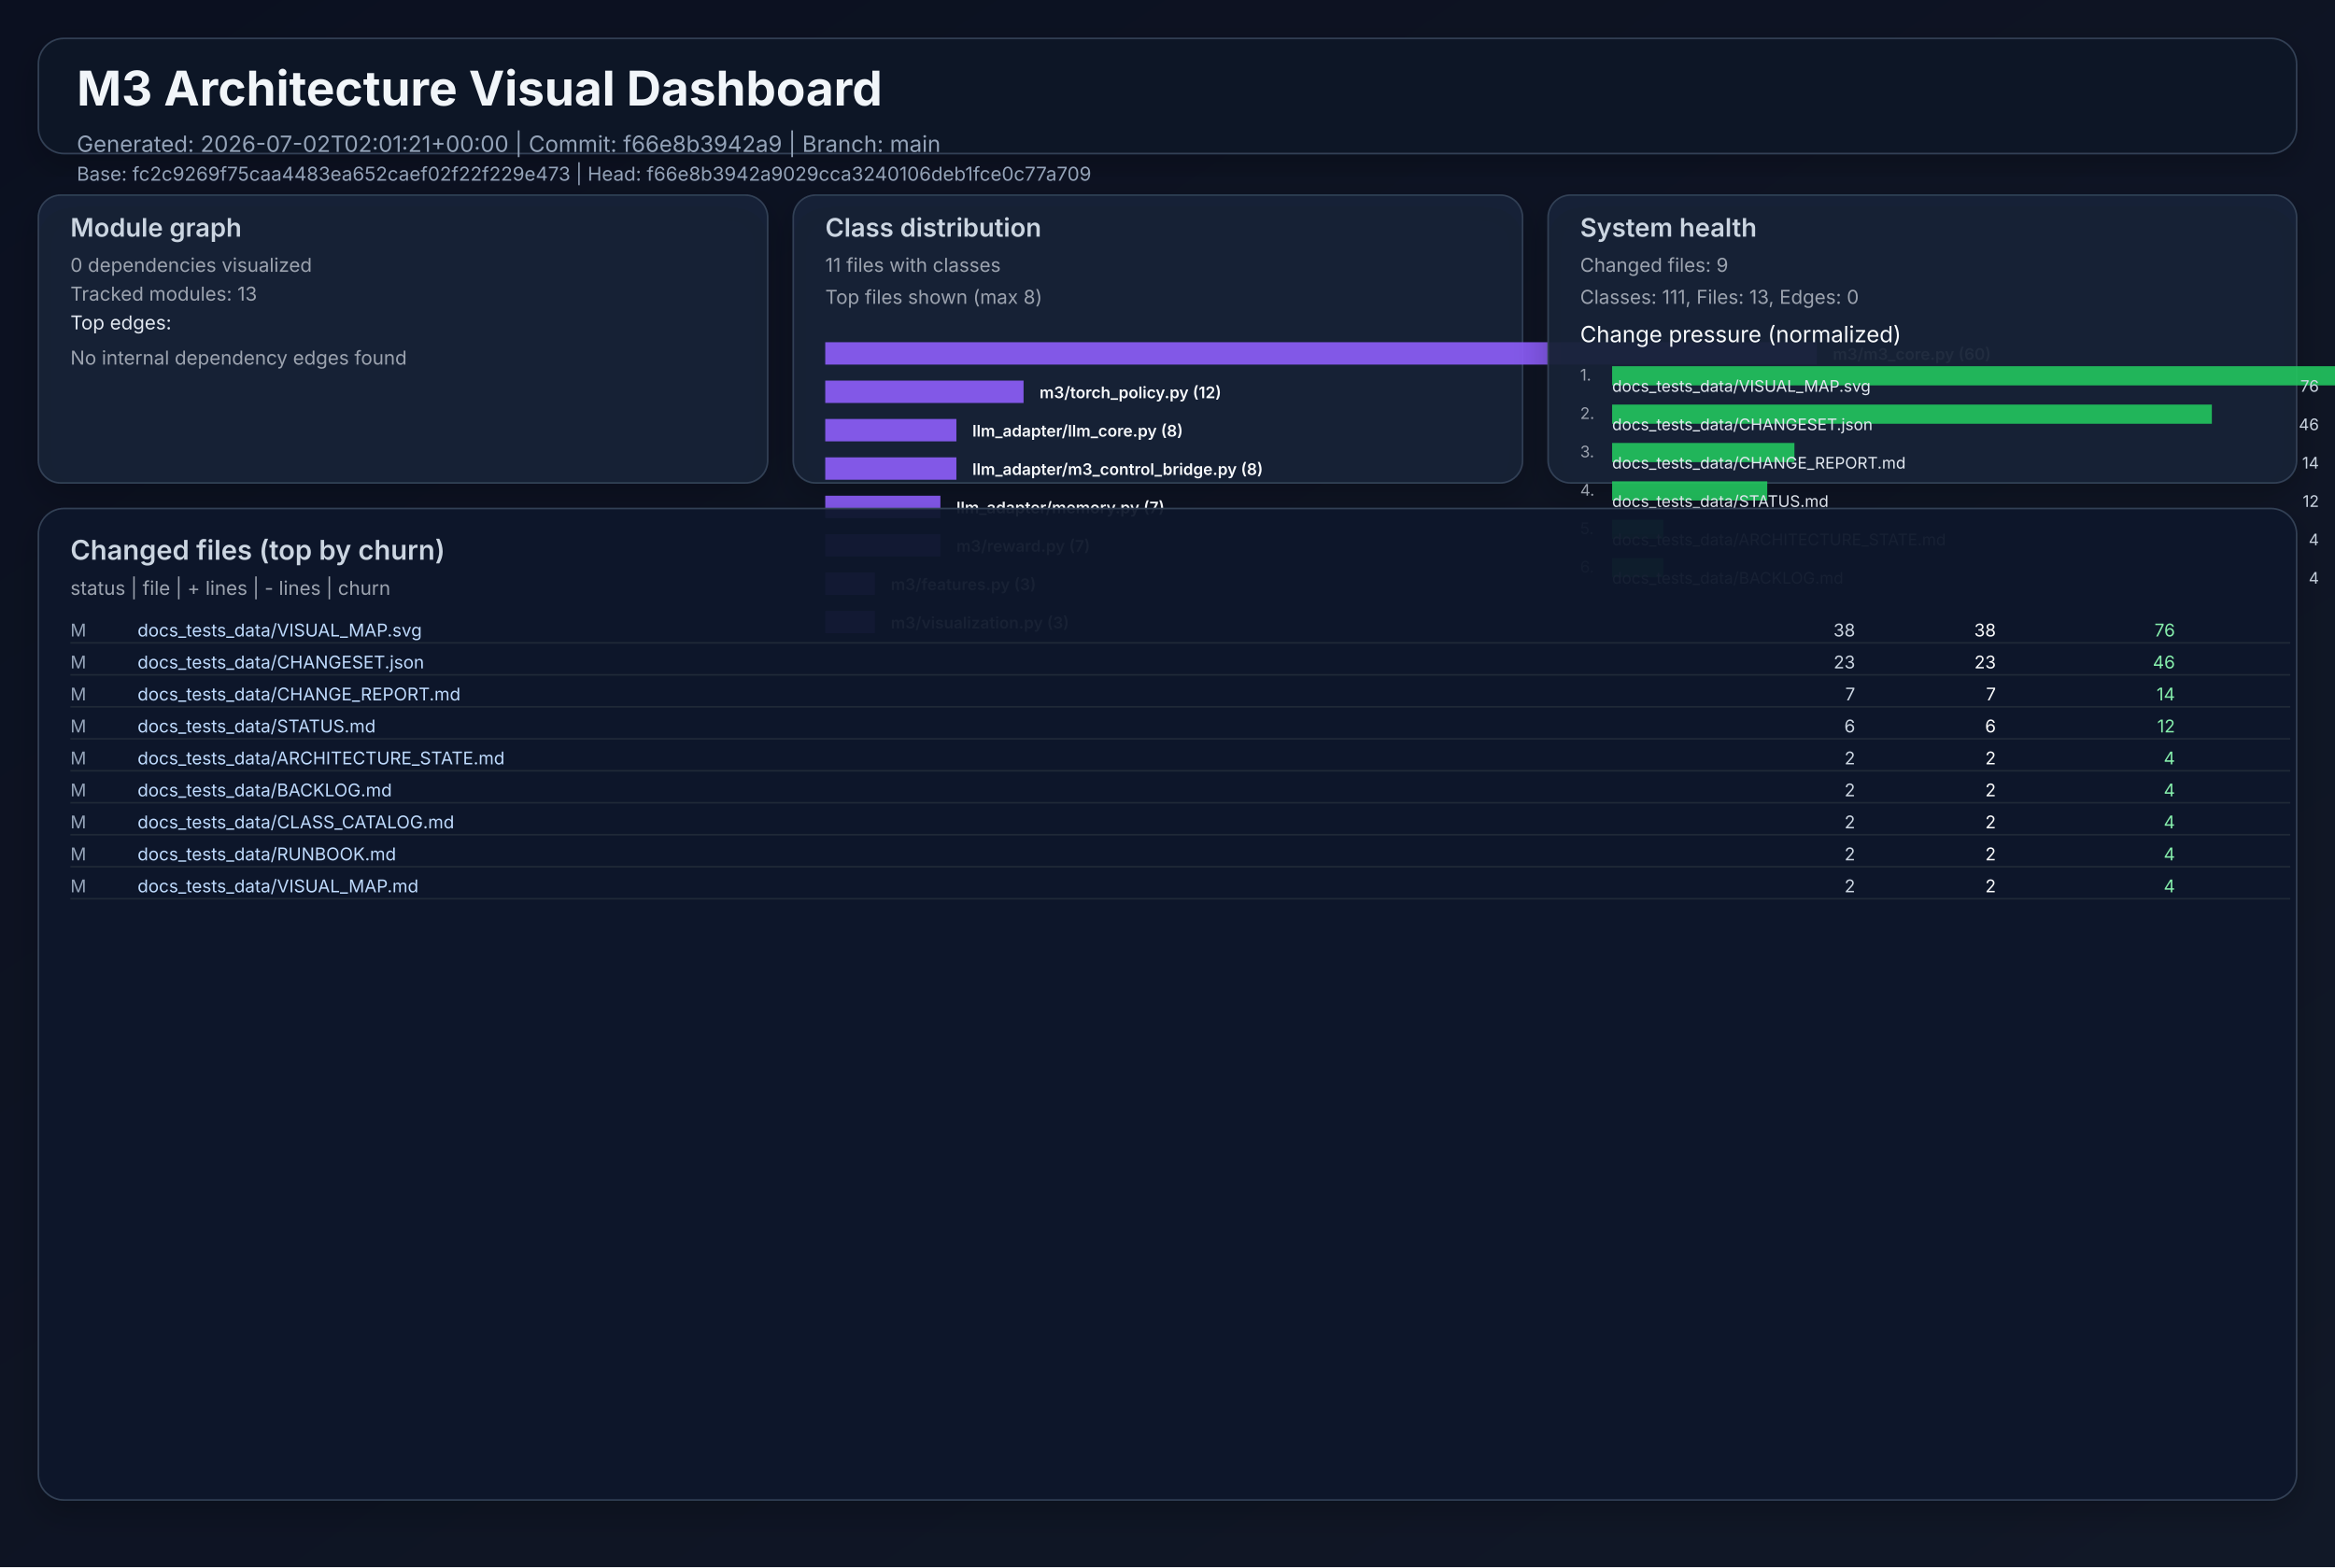
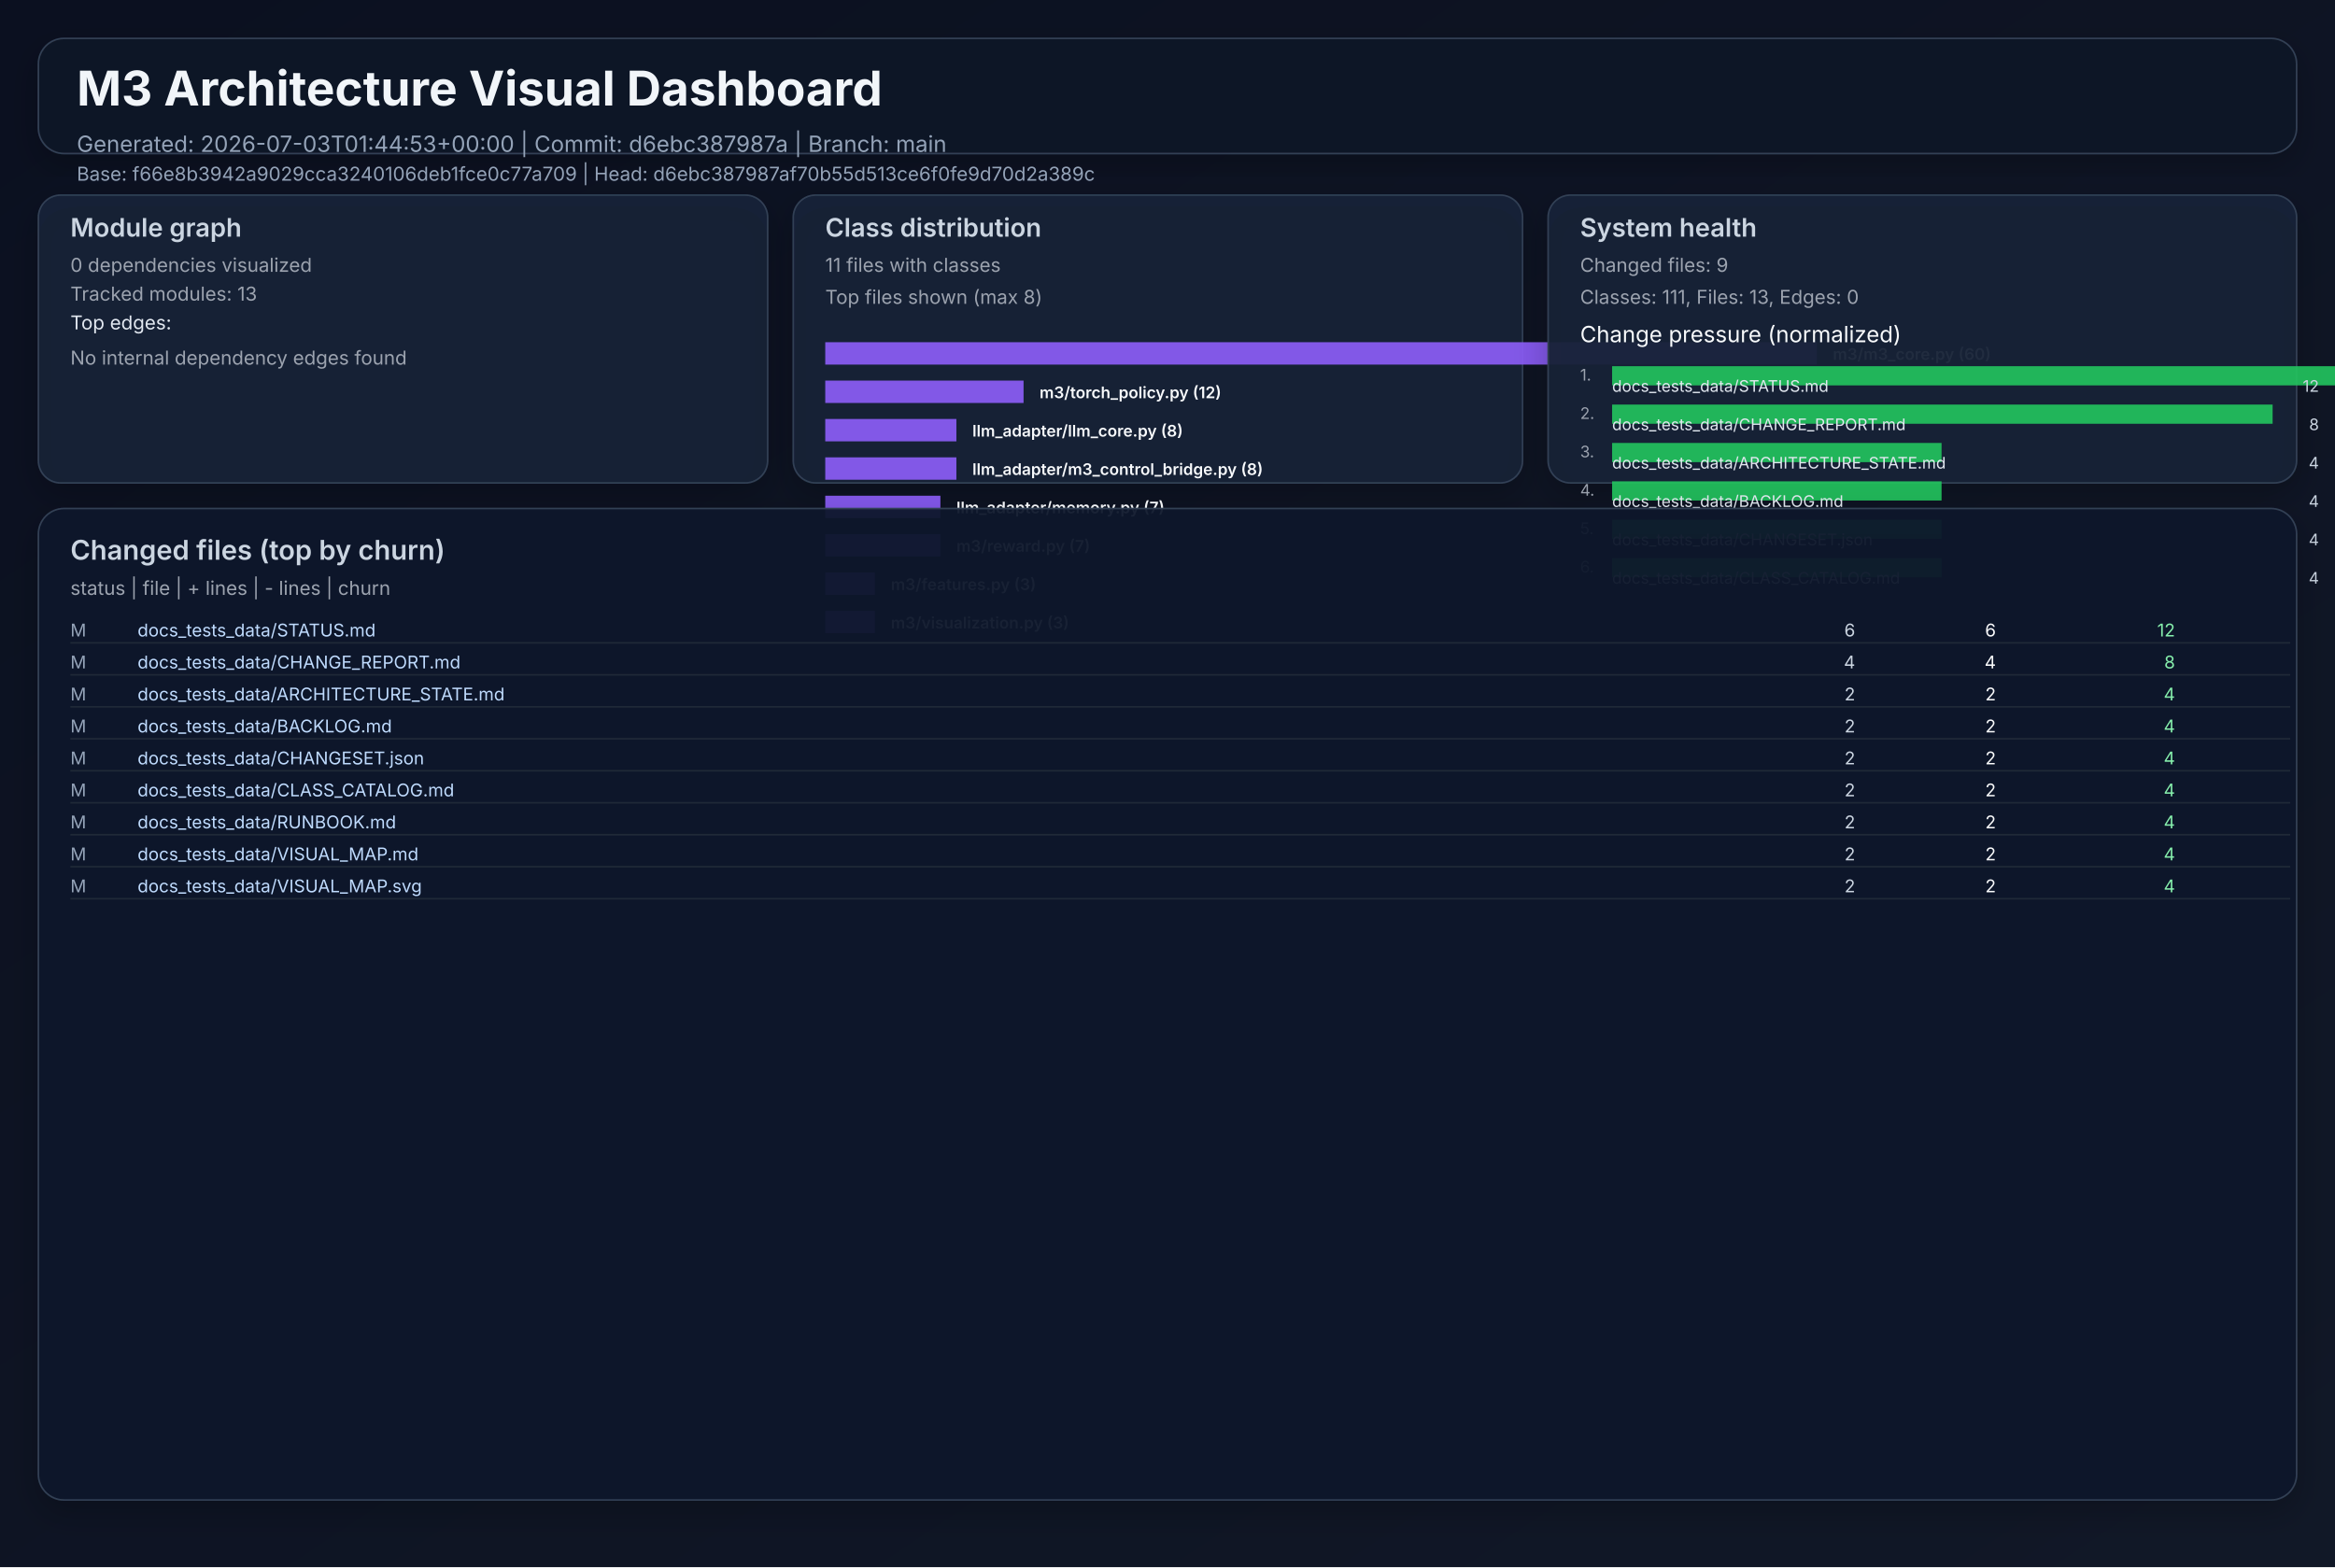
<svg xmlns="http://www.w3.org/2000/svg" width="1460" height="980" viewBox="0 0 1460 980" role="img">
  <defs>
    <linearGradient id="bg" x1="0" y1="0" x2="1" y2="1">
      <stop offset="0%" stop-color="#0b1020" />
      <stop offset="100%" stop-color="#111827" />
    </linearGradient>
    <filter id="cardShadow" x="-20%" y="-20%" width="140%" height="140%">
      <feDropShadow dx="0" dy="8" stdDeviation="10" flood-opacity="0.22" />
    </filter>
  </defs>
  <rect width="1460" height="980" fill="url(#bg)" />
  <g font-family="Inter, Arial, sans-serif">
    <rect x="24" y="24" width="1412" height="72" rx="16" fill="#111827" fill-opacity="0.94" stroke="#334155" stroke-width="1" filter="url(#cardShadow)" />
    <text x="48" y="66" fill="#f1f5f9" font-size="30" font-weight="700">M3 Architecture Visual Dashboard</text>
-     <text x="48" y="95" fill="#94a3b8" font-size="14">Generated: 2026-07-02T02:01:21+00:00  |  Commit: f66e8b3942a9  |  Branch: main</text>
-     <text x="48" y="113" fill="#94a3b8" font-size="12">Base: fc2c9269f75caa4483ea652caef02f22f229e473  |  Head: f66e8b3942a9029cca3240106deb1fce0c77a709</text>
+     <text x="48" y="95" fill="#94a3b8" font-size="14">Generated: 2026-07-03T01:44:53+00:00  |  Commit: d6ebc387987a  |  Branch: main</text>
+     <text x="48" y="113" fill="#94a3b8" font-size="12">Base: f66e8b3942a9029cca3240106deb1fce0c77a709  |  Head: d6ebc387987af70b55d513ce6f0fe9d70d2a389c</text>
    <rect x="24" y="122" width="456" height="180" rx="14" fill="#17223a" fill-opacity="0.94" stroke="#334155" filter="url(#cardShadow)" />
    <text x="44" y="148" fill="#cbd5e1" font-size="16" font-weight="600">Module graph</text>
    <text x="44" y="170" fill="#9ca3af" font-size="12">0 dependencies visualized</text>
    <text x="44" y="188" fill="#9ca3af" font-size="12">Tracked modules: 13</text>
    <text x="44" y="206" fill="#e2e8f0" font-size="12">Top edges:</text>
    <text x="44" y="228" fill="#9ca3af" font-size="12">No internal dependency edges found</text>
    <rect x="496" y="122" width="456" height="180" rx="14" fill="#17223a" fill-opacity="0.94" stroke="#334155" filter="url(#cardShadow)" />
    <text x="516" y="148" fill="#cbd5e1" font-size="16" font-weight="600">Class distribution</text>
    <text x="516" y="170" fill="#9ca3af" font-size="12">11 files with classes</text>
    <text x="516" y="190" fill="#9ca3af" font-size="12">Top files shown (max 8)</text>
    <rect x="516" y="214" width="620" height="14" fill="#8b5cf6" opacity="0.92" />
    <text x="1146" y="225" fill="#f8fafc" font-size="10" font-weight="600">m3/m3_core.py (60)</text>
    <rect x="516" y="238" width="124" height="14" fill="#8b5cf6" opacity="0.92" />
    <text x="650" y="249" fill="#f8fafc" font-size="10" font-weight="600">m3/torch_policy.py (12)</text>
    <rect x="516" y="262" width="82" height="14" fill="#8b5cf6" opacity="0.92" />
    <text x="608" y="273" fill="#f8fafc" font-size="10" font-weight="600">llm_adapter/llm_core.py (8)</text>
    <rect x="516" y="286" width="82" height="14" fill="#8b5cf6" opacity="0.92" />
    <text x="608" y="297" fill="#f8fafc" font-size="10" font-weight="600">llm_adapter/m3_control_bridge.py (8)</text>
    <rect x="516" y="310" width="72" height="14" fill="#8b5cf6" opacity="0.92" />
    <text x="598" y="321" fill="#f8fafc" font-size="10" font-weight="600">llm_adapter/memory.py (7)</text>
    <rect x="516" y="334" width="72" height="14" fill="#8b5cf6" opacity="0.92" />
    <text x="598" y="345" fill="#f8fafc" font-size="10" font-weight="600">m3/reward.py (7)</text>
    <rect x="516" y="358" width="31" height="14" fill="#8b5cf6" opacity="0.92" />
    <text x="557" y="369" fill="#f8fafc" font-size="10" font-weight="600">m3/features.py (3)</text>
    <rect x="516" y="382" width="31" height="14" fill="#8b5cf6" opacity="0.92" />
    <text x="557" y="393" fill="#f8fafc" font-size="10" font-weight="600">m3/visualization.py (3)</text>
    <rect x="968" y="122" width="468" height="180" rx="14" fill="#17223a" fill-opacity="0.94" stroke="#334155" filter="url(#cardShadow)" />
    <text x="988" y="148" fill="#cbd5e1" font-size="16" font-weight="600">System health</text>
    <text x="988" y="170" fill="#9ca3af" font-size="12">Changed files: 9</text>
    <text x="988" y="190" fill="#9ca3af" font-size="12">Classes: 111, Files: 13, Edges: 0</text>
    <text x="988" y="214" fill="#f8fafc" font-size="14">Change pressure (normalized)</text>
    <text x="988" y="238" fill="#9ca3af" font-size="10">1.</text>
    <rect x="1008" y="229" width="620" height="12" fill="#22c55e" opacity="0.9" />
-     <text x="1008" y="245" fill="#e2e8f0" font-size="10">docs_tests_data/VISUAL_MAP.svg</text>
-     <text x="1450" y="245" fill="#cbd5e1" font-size="10" text-anchor="end">76</text>
+     <text x="1008" y="245" fill="#e2e8f0" font-size="10">docs_tests_data/STATUS.md</text>
+     <text x="1450" y="245" fill="#cbd5e1" font-size="10" text-anchor="end">12</text>
    <text x="988" y="262" fill="#9ca3af" font-size="10">2.</text>
-     <rect x="1008" y="253" width="375" height="12" fill="#22c55e" opacity="0.9" />
-     <text x="1008" y="269" fill="#e2e8f0" font-size="10">docs_tests_data/CHANGESET.json</text>
-     <text x="1450" y="269" fill="#cbd5e1" font-size="10" text-anchor="end">46</text>
+     <rect x="1008" y="253" width="413" height="12" fill="#22c55e" opacity="0.9" />
+     <text x="1008" y="269" fill="#e2e8f0" font-size="10">docs_tests_data/CHANGE_REPORT.md</text>
+     <text x="1450" y="269" fill="#cbd5e1" font-size="10" text-anchor="end">8</text>
    <text x="988" y="286" fill="#9ca3af" font-size="10">3.</text>
-     <rect x="1008" y="277" width="114" height="12" fill="#22c55e" opacity="0.9" />
-     <text x="1008" y="293" fill="#e2e8f0" font-size="10">docs_tests_data/CHANGE_REPORT.md</text>
-     <text x="1450" y="293" fill="#cbd5e1" font-size="10" text-anchor="end">14</text>
+     <rect x="1008" y="277" width="206" height="12" fill="#22c55e" opacity="0.9" />
+     <text x="1008" y="293" fill="#e2e8f0" font-size="10">docs_tests_data/ARCHITECTURE_STATE.md</text>
+     <text x="1450" y="293" fill="#cbd5e1" font-size="10" text-anchor="end">4</text>
    <text x="988" y="310" fill="#9ca3af" font-size="10">4.</text>
-     <rect x="1008" y="301" width="97" height="12" fill="#22c55e" opacity="0.9" />
-     <text x="1008" y="317" fill="#e2e8f0" font-size="10">docs_tests_data/STATUS.md</text>
-     <text x="1450" y="317" fill="#cbd5e1" font-size="10" text-anchor="end">12</text>
+     <rect x="1008" y="301" width="206" height="12" fill="#22c55e" opacity="0.9" />
+     <text x="1008" y="317" fill="#e2e8f0" font-size="10">docs_tests_data/BACKLOG.md</text>
+     <text x="1450" y="317" fill="#cbd5e1" font-size="10" text-anchor="end">4</text>
    <text x="988" y="334" fill="#9ca3af" font-size="10">5.</text>
-     <rect x="1008" y="325" width="32" height="12" fill="#22c55e" opacity="0.9" />
-     <text x="1008" y="341" fill="#e2e8f0" font-size="10">docs_tests_data/ARCHITECTURE_STATE.md</text>
+     <rect x="1008" y="325" width="206" height="12" fill="#22c55e" opacity="0.9" />
+     <text x="1008" y="341" fill="#e2e8f0" font-size="10">docs_tests_data/CHANGESET.json</text>
    <text x="1450" y="341" fill="#cbd5e1" font-size="10" text-anchor="end">4</text>
    <text x="988" y="358" fill="#9ca3af" font-size="10">6.</text>
-     <rect x="1008" y="349" width="32" height="12" fill="#22c55e" opacity="0.9" />
-     <text x="1008" y="365" fill="#e2e8f0" font-size="10">docs_tests_data/BACKLOG.md</text>
+     <rect x="1008" y="349" width="206" height="12" fill="#22c55e" opacity="0.9" />
+     <text x="1008" y="365" fill="#e2e8f0" font-size="10">docs_tests_data/CLASS_CATALOG.md</text>
    <text x="1450" y="365" fill="#cbd5e1" font-size="10" text-anchor="end">4</text>
    <rect x="24" y="318" width="1412" height="620" rx="16" fill="#0f172a" fill-opacity="0.94" stroke="#334155" filter="url(#cardShadow)" />
    <text x="44" y="350" fill="#cbd5e1" font-size="17" font-weight="600">Changed files (top by churn)</text>
    <text x="44" y="372" fill="#9ca3af" font-size="12">status  |  file  | + lines  | - lines  | churn</text>
    <text x="44" y="398" fill="#94a3b8" font-size="11"> M</text>
-     <text x="86" y="398" fill="#bfdbfe" font-size="11" text-anchor="start">docs_tests_data/VISUAL_MAP.svg</text>
-     <text x="1160" y="398" fill="#cbd5e1" font-size="11" text-anchor="end">   38</text>
-     <text x="1248" y="398" fill="#f9fafb" font-size="11" text-anchor="end">   38</text>
-     <text x="1360" y="398" fill="#86efac" font-size="11" text-anchor="end">    76</text>
+     <text x="86" y="398" fill="#bfdbfe" font-size="11" text-anchor="start">docs_tests_data/STATUS.md</text>
+     <text x="1160" y="398" fill="#cbd5e1" font-size="11" text-anchor="end">    6</text>
+     <text x="1248" y="398" fill="#f9fafb" font-size="11" text-anchor="end">    6</text>
+     <text x="1360" y="398" fill="#86efac" font-size="11" text-anchor="end">    12</text>
    <line x1="44" y1="402" x2="1432" y2="402" stroke="#1f2937" stroke-width="1" />
    <text x="44" y="418" fill="#94a3b8" font-size="11"> M</text>
-     <text x="86" y="418" fill="#bfdbfe" font-size="11" text-anchor="start">docs_tests_data/CHANGESET.json</text>
-     <text x="1160" y="418" fill="#cbd5e1" font-size="11" text-anchor="end">   23</text>
-     <text x="1248" y="418" fill="#f9fafb" font-size="11" text-anchor="end">   23</text>
-     <text x="1360" y="418" fill="#86efac" font-size="11" text-anchor="end">    46</text>
+     <text x="86" y="418" fill="#bfdbfe" font-size="11" text-anchor="start">docs_tests_data/CHANGE_REPORT.md</text>
+     <text x="1160" y="418" fill="#cbd5e1" font-size="11" text-anchor="end">    4</text>
+     <text x="1248" y="418" fill="#f9fafb" font-size="11" text-anchor="end">    4</text>
+     <text x="1360" y="418" fill="#86efac" font-size="11" text-anchor="end">     8</text>
    <line x1="44" y1="422" x2="1432" y2="422" stroke="#1f2937" stroke-width="1" />
    <text x="44" y="438" fill="#94a3b8" font-size="11"> M</text>
-     <text x="86" y="438" fill="#bfdbfe" font-size="11" text-anchor="start">docs_tests_data/CHANGE_REPORT.md</text>
-     <text x="1160" y="438" fill="#cbd5e1" font-size="11" text-anchor="end">    7</text>
-     <text x="1248" y="438" fill="#f9fafb" font-size="11" text-anchor="end">    7</text>
-     <text x="1360" y="438" fill="#86efac" font-size="11" text-anchor="end">    14</text>
+     <text x="86" y="438" fill="#bfdbfe" font-size="11" text-anchor="start">docs_tests_data/ARCHITECTURE_STATE.md</text>
+     <text x="1160" y="438" fill="#cbd5e1" font-size="11" text-anchor="end">    2</text>
+     <text x="1248" y="438" fill="#f9fafb" font-size="11" text-anchor="end">    2</text>
+     <text x="1360" y="438" fill="#86efac" font-size="11" text-anchor="end">     4</text>
    <line x1="44" y1="442" x2="1432" y2="442" stroke="#1f2937" stroke-width="1" />
    <text x="44" y="458" fill="#94a3b8" font-size="11"> M</text>
-     <text x="86" y="458" fill="#bfdbfe" font-size="11" text-anchor="start">docs_tests_data/STATUS.md</text>
-     <text x="1160" y="458" fill="#cbd5e1" font-size="11" text-anchor="end">    6</text>
-     <text x="1248" y="458" fill="#f9fafb" font-size="11" text-anchor="end">    6</text>
-     <text x="1360" y="458" fill="#86efac" font-size="11" text-anchor="end">    12</text>
+     <text x="86" y="458" fill="#bfdbfe" font-size="11" text-anchor="start">docs_tests_data/BACKLOG.md</text>
+     <text x="1160" y="458" fill="#cbd5e1" font-size="11" text-anchor="end">    2</text>
+     <text x="1248" y="458" fill="#f9fafb" font-size="11" text-anchor="end">    2</text>
+     <text x="1360" y="458" fill="#86efac" font-size="11" text-anchor="end">     4</text>
    <line x1="44" y1="462" x2="1432" y2="462" stroke="#1f2937" stroke-width="1" />
    <text x="44" y="478" fill="#94a3b8" font-size="11"> M</text>
-     <text x="86" y="478" fill="#bfdbfe" font-size="11" text-anchor="start">docs_tests_data/ARCHITECTURE_STATE.md</text>
+     <text x="86" y="478" fill="#bfdbfe" font-size="11" text-anchor="start">docs_tests_data/CHANGESET.json</text>
    <text x="1160" y="478" fill="#cbd5e1" font-size="11" text-anchor="end">    2</text>
    <text x="1248" y="478" fill="#f9fafb" font-size="11" text-anchor="end">    2</text>
    <text x="1360" y="478" fill="#86efac" font-size="11" text-anchor="end">     4</text>
    <line x1="44" y1="482" x2="1432" y2="482" stroke="#1f2937" stroke-width="1" />
    <text x="44" y="498" fill="#94a3b8" font-size="11"> M</text>
-     <text x="86" y="498" fill="#bfdbfe" font-size="11" text-anchor="start">docs_tests_data/BACKLOG.md</text>
+     <text x="86" y="498" fill="#bfdbfe" font-size="11" text-anchor="start">docs_tests_data/CLASS_CATALOG.md</text>
    <text x="1160" y="498" fill="#cbd5e1" font-size="11" text-anchor="end">    2</text>
    <text x="1248" y="498" fill="#f9fafb" font-size="11" text-anchor="end">    2</text>
    <text x="1360" y="498" fill="#86efac" font-size="11" text-anchor="end">     4</text>
    <line x1="44" y1="502" x2="1432" y2="502" stroke="#1f2937" stroke-width="1" />
    <text x="44" y="518" fill="#94a3b8" font-size="11"> M</text>
-     <text x="86" y="518" fill="#bfdbfe" font-size="11" text-anchor="start">docs_tests_data/CLASS_CATALOG.md</text>
+     <text x="86" y="518" fill="#bfdbfe" font-size="11" text-anchor="start">docs_tests_data/RUNBOOK.md</text>
    <text x="1160" y="518" fill="#cbd5e1" font-size="11" text-anchor="end">    2</text>
    <text x="1248" y="518" fill="#f9fafb" font-size="11" text-anchor="end">    2</text>
    <text x="1360" y="518" fill="#86efac" font-size="11" text-anchor="end">     4</text>
    <line x1="44" y1="522" x2="1432" y2="522" stroke="#1f2937" stroke-width="1" />
    <text x="44" y="538" fill="#94a3b8" font-size="11"> M</text>
-     <text x="86" y="538" fill="#bfdbfe" font-size="11" text-anchor="start">docs_tests_data/RUNBOOK.md</text>
+     <text x="86" y="538" fill="#bfdbfe" font-size="11" text-anchor="start">docs_tests_data/VISUAL_MAP.md</text>
    <text x="1160" y="538" fill="#cbd5e1" font-size="11" text-anchor="end">    2</text>
    <text x="1248" y="538" fill="#f9fafb" font-size="11" text-anchor="end">    2</text>
    <text x="1360" y="538" fill="#86efac" font-size="11" text-anchor="end">     4</text>
    <line x1="44" y1="542" x2="1432" y2="542" stroke="#1f2937" stroke-width="1" />
    <text x="44" y="558" fill="#94a3b8" font-size="11"> M</text>
-     <text x="86" y="558" fill="#bfdbfe" font-size="11" text-anchor="start">docs_tests_data/VISUAL_MAP.md</text>
+     <text x="86" y="558" fill="#bfdbfe" font-size="11" text-anchor="start">docs_tests_data/VISUAL_MAP.svg</text>
    <text x="1160" y="558" fill="#cbd5e1" font-size="11" text-anchor="end">    2</text>
    <text x="1248" y="558" fill="#f9fafb" font-size="11" text-anchor="end">    2</text>
    <text x="1360" y="558" fill="#86efac" font-size="11" text-anchor="end">     4</text>
    <line x1="44" y1="562" x2="1432" y2="562" stroke="#1f2937" stroke-width="1" />
  </g>
</svg>
